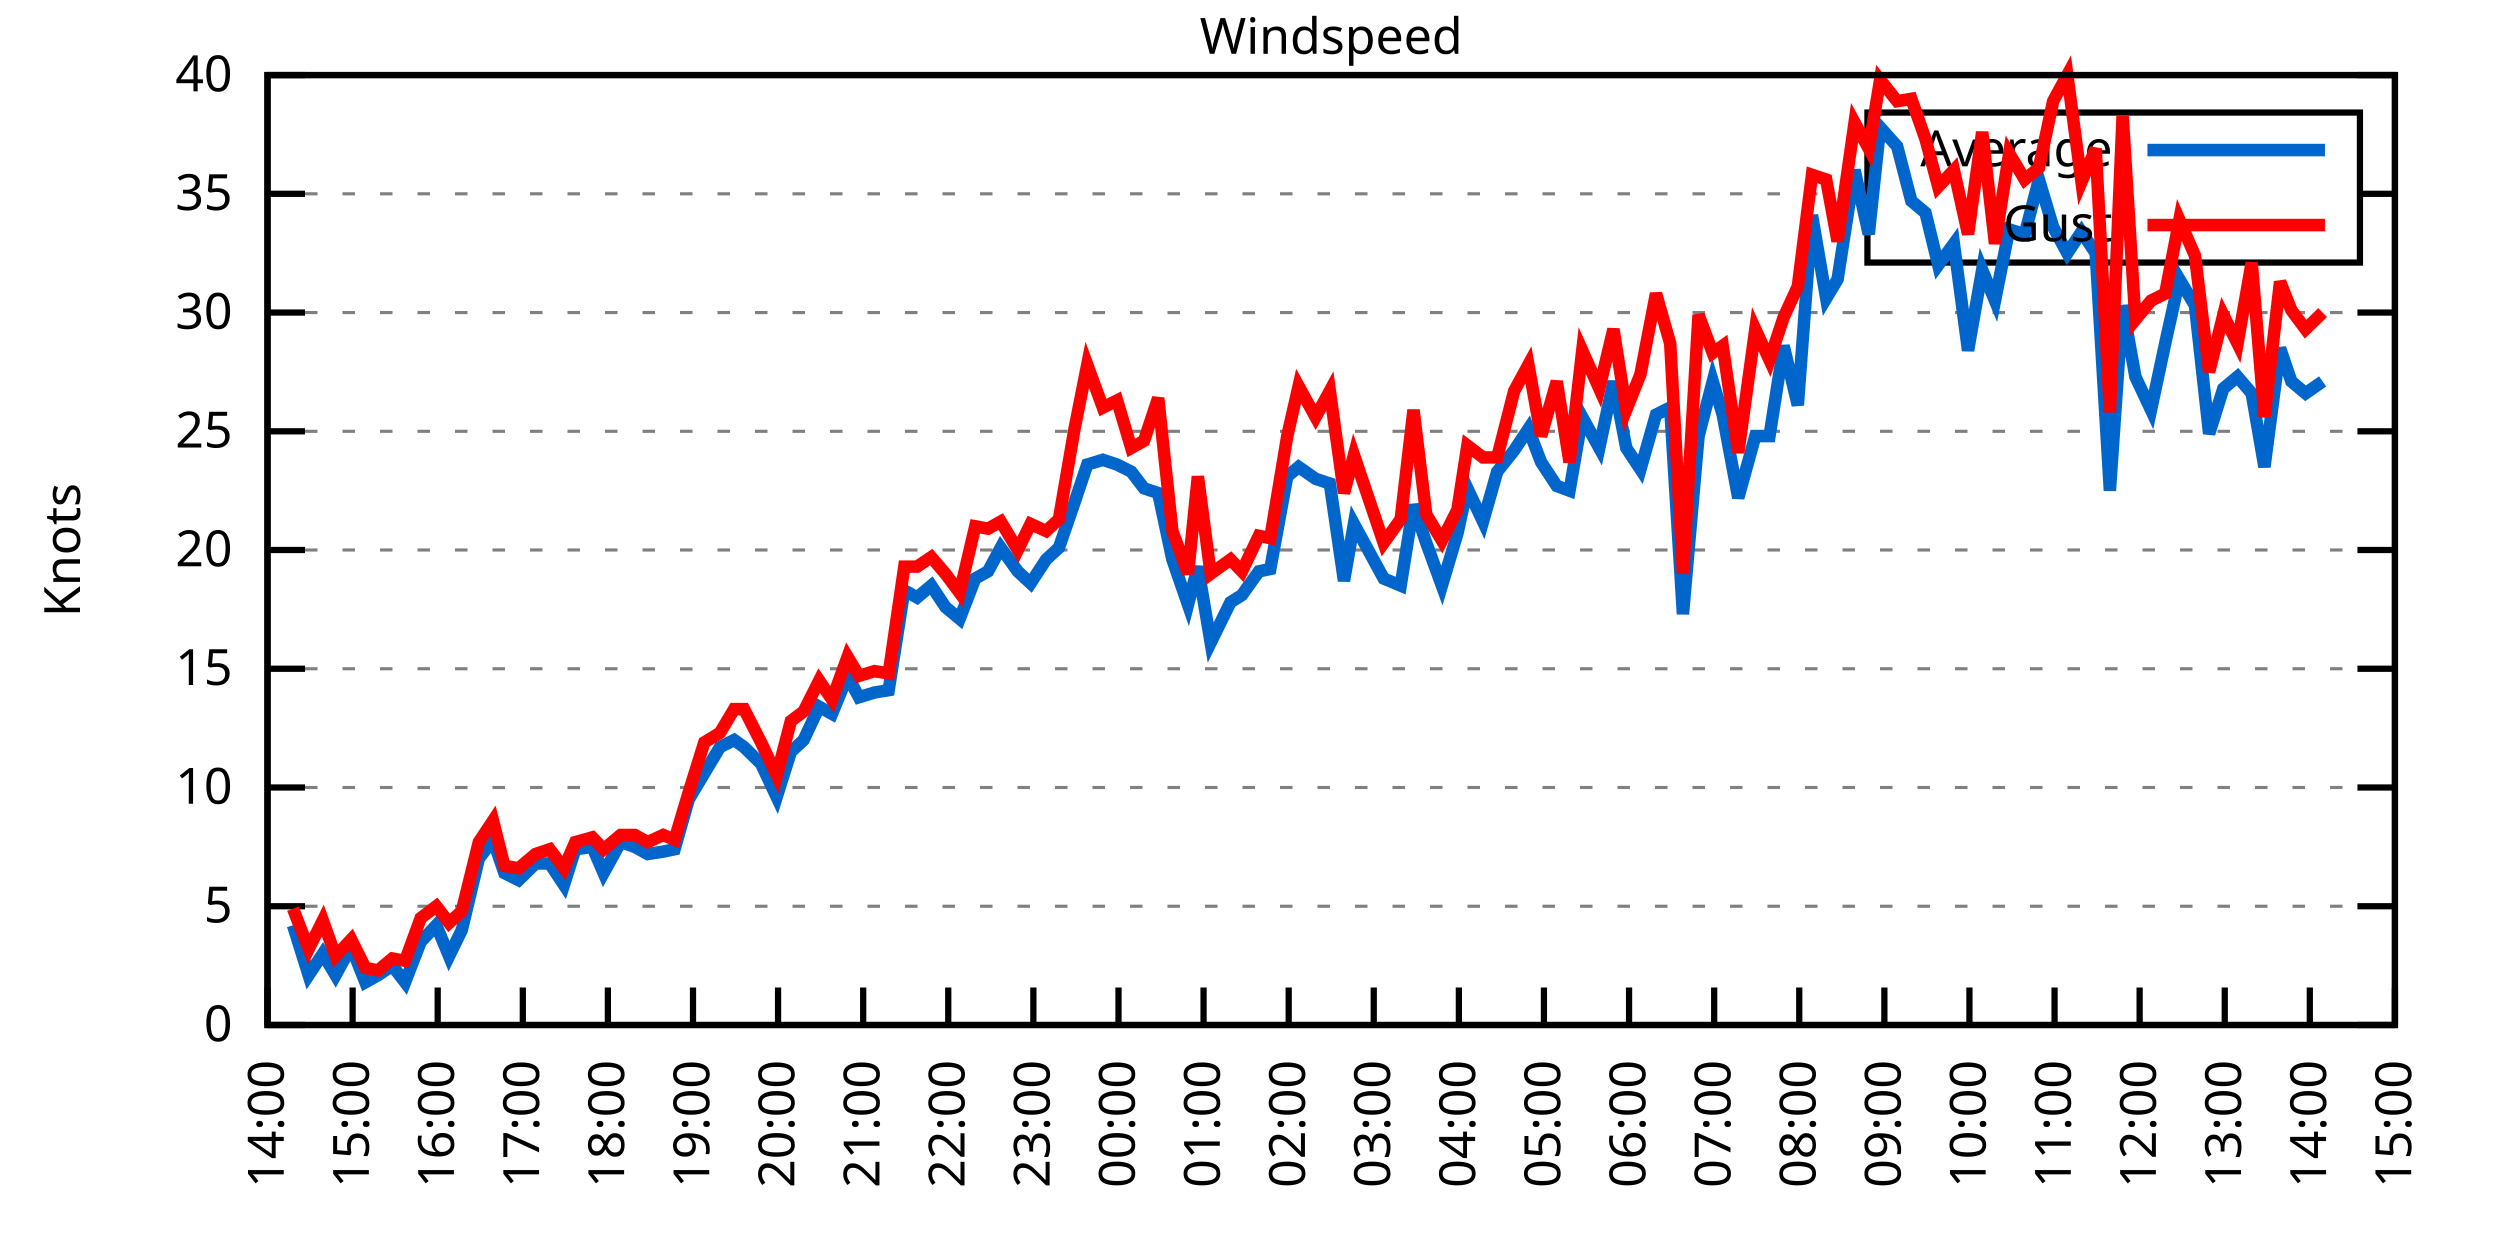
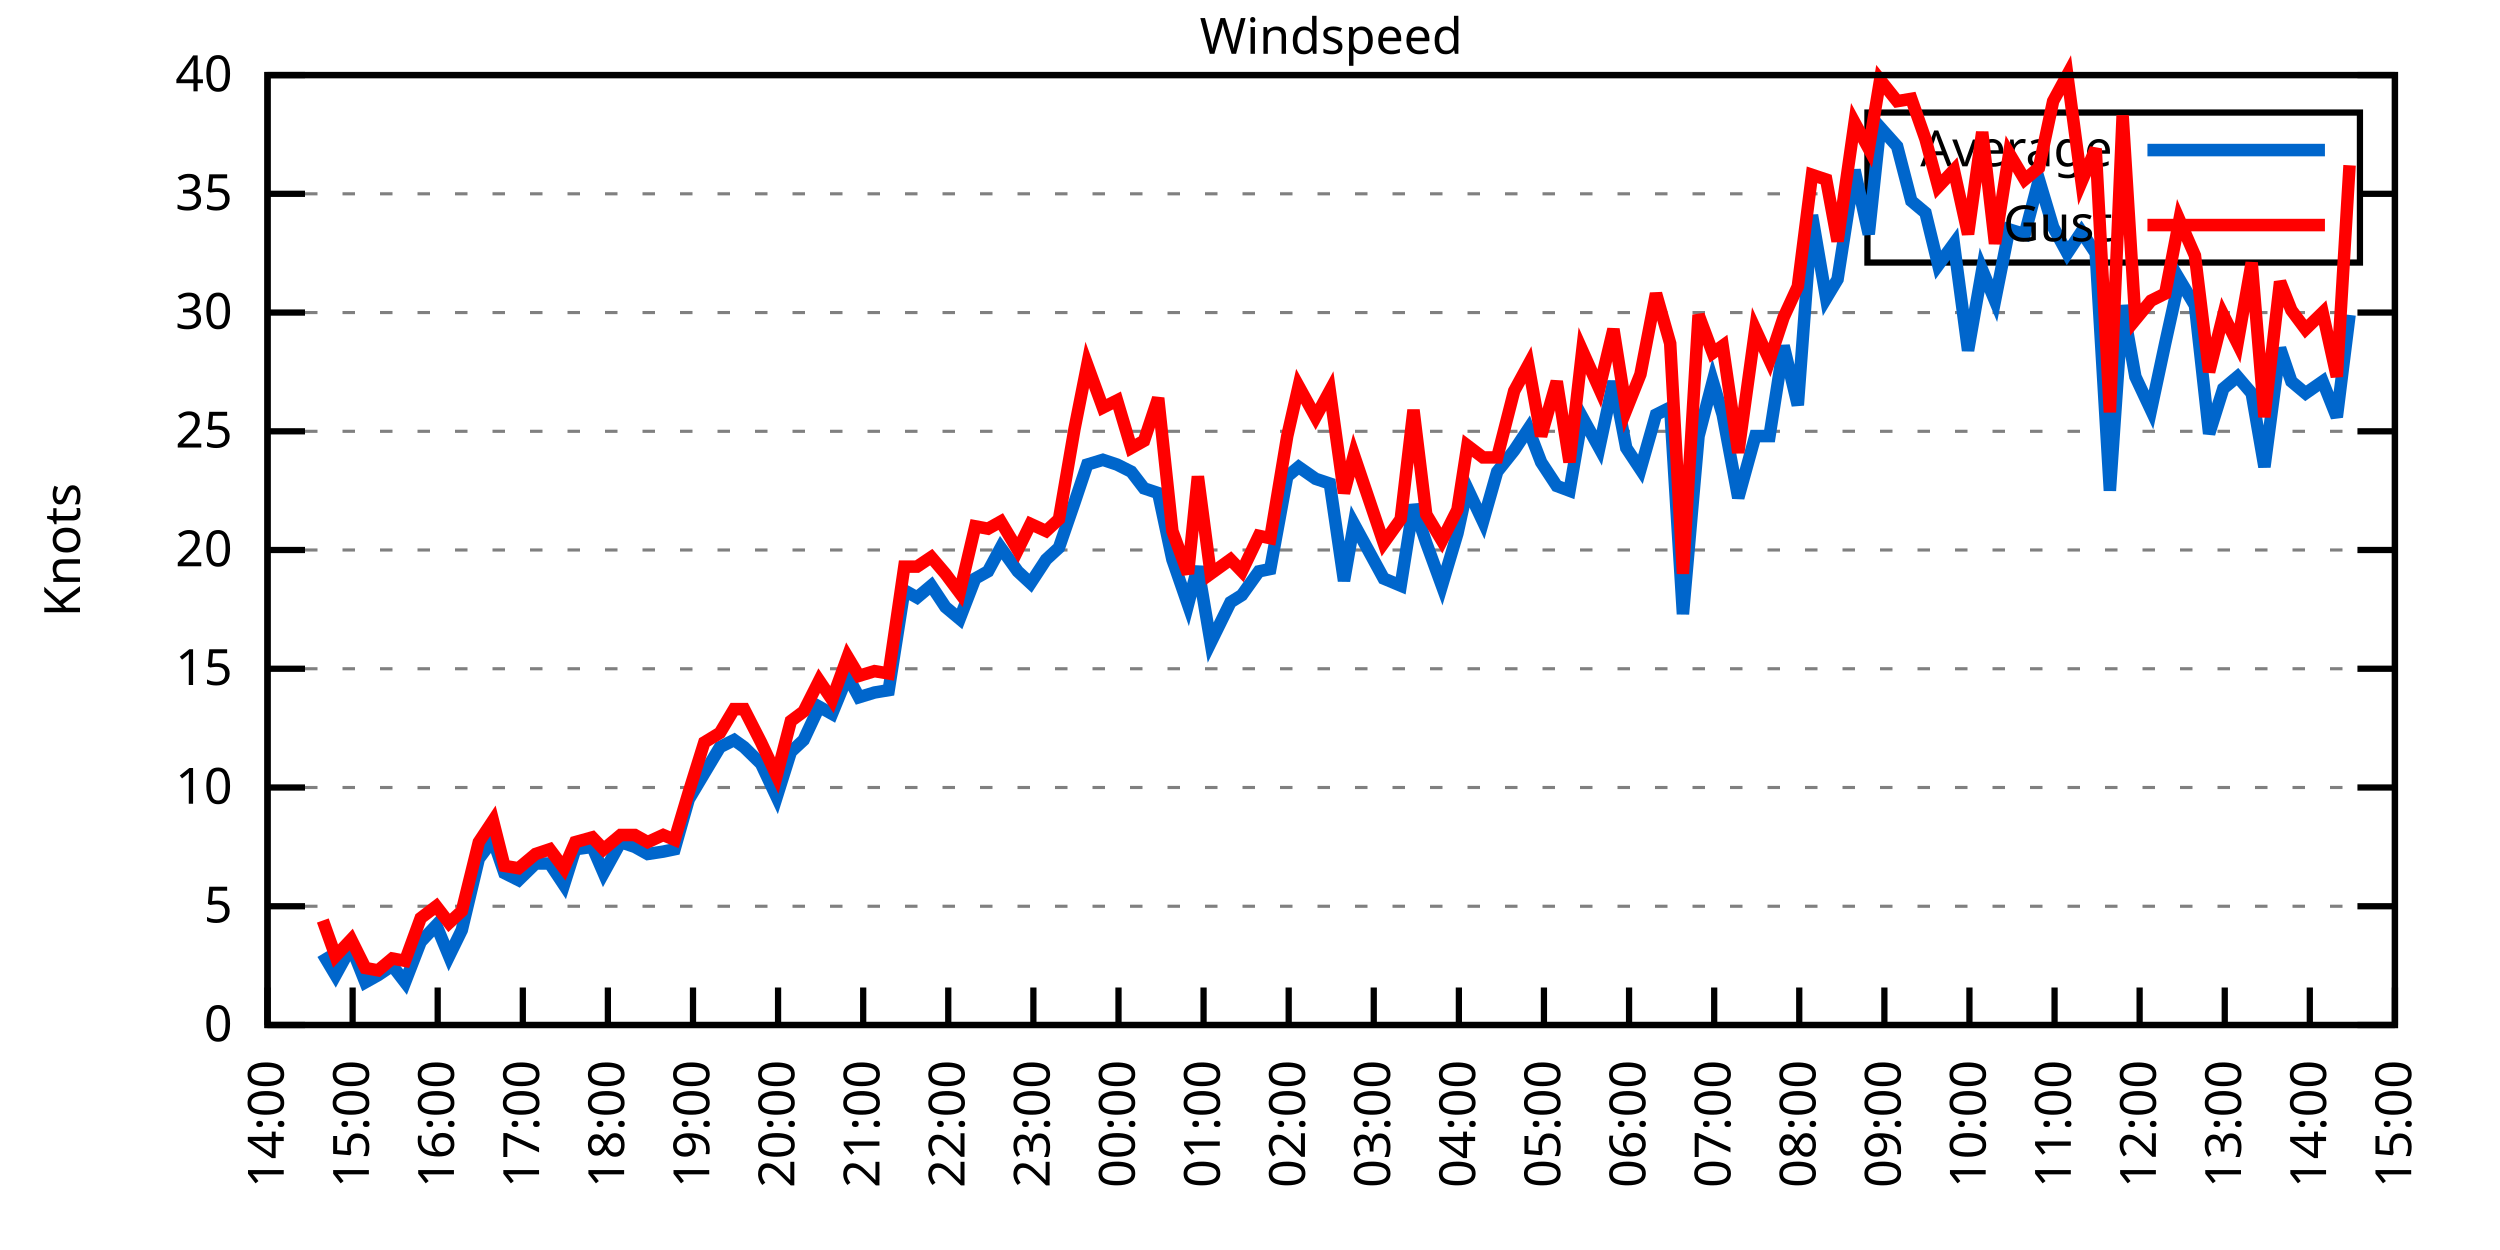
<svg xmlns="http://www.w3.org/2000/svg" xmlns:xlink="http://www.w3.org/1999/xlink" width="400" height="200" viewBox="0 0 400 200">
  <g id="gnuplot_canvas">
    <rect x="0" y="0" width="400" height="200" fill="none" />
    <defs>
      <circle id="gpDot" r="0.5" stroke-width="0.5" stroke="currentColor" />
      <path id="gpPt0" stroke-width="0.333" stroke="currentColor" d="M-1,0 h2 M0,-1 v2" />
      <path id="gpPt1" stroke-width="0.333" stroke="currentColor" d="M-1,-1 L1,1 M1,-1 L-1,1" />
      <path id="gpPt2" stroke-width="0.333" stroke="currentColor" d="M-1,0 L1,0 M0,-1 L0,1 M-1,-1 L1,1 M-1,1 L1,-1" />
      <rect id="gpPt3" stroke-width="0.333" stroke="currentColor" x="-1" y="-1" width="2" height="2" />
      <rect id="gpPt4" stroke-width="0.333" stroke="currentColor" fill="currentColor" x="-1" y="-1" width="2" height="2" />
      <circle id="gpPt5" stroke-width="0.333" stroke="currentColor" cx="0" cy="0" r="1" />
      <use xlink:href="#gpPt5" id="gpPt6" fill="currentColor" stroke="none" />
      <path id="gpPt7" stroke-width="0.333" stroke="currentColor" d="M0,-1.33 L-1.33,0.67 L1.33,0.67 z" />
      <use xlink:href="#gpPt7" id="gpPt8" fill="currentColor" stroke="none" />
      <use xlink:href="#gpPt7" id="gpPt9" stroke="currentColor" transform="rotate(180)" />
      <use xlink:href="#gpPt9" id="gpPt10" fill="currentColor" stroke="none" />
      <use xlink:href="#gpPt3" id="gpPt11" stroke="currentColor" transform="rotate(45)" />
      <use xlink:href="#gpPt11" id="gpPt12" fill="currentColor" stroke="none" />
      <path id="gpPt13" stroke-width="0.333" stroke="currentColor" d="M0,1.330 L1.265,0.411 L0.782,-1.067 L-0.782,-1.076 L-1.265,0.411 z" />
      <use xlink:href="#gpPt13" id="gpPt14" fill="currentColor" stroke="none" />
      <filter id="textbox" filterUnits="objectBoundingBox" x="0" y="0" height="1" width="1">
        <feFlood flood-color="white" flood-opacity="1" result="bgnd" />
        <feComposite in="SourceGraphic" in2="bgnd" operator="atop" />
      </filter>
      <filter id="greybox" filterUnits="objectBoundingBox" x="0" y="0" height="1" width="1">
        <feFlood flood-color="lightgrey" flood-opacity="1" result="grey" />
        <feComposite in="SourceGraphic" in2="grey" operator="atop" />
      </filter>
    </defs>
    <g fill="none" color="white" stroke="currentColor" stroke-width="1.00" stroke-linecap="butt" stroke-linejoin="miter">
</g>
    <g fill="none" color="black" stroke="currentColor" stroke-width="1.00" stroke-linecap="butt" stroke-linejoin="miter">
      <g stroke="none" shape-rendering="crispEdges">
        <polygon fill="rgb(255, 255, 255)" points="42.80,164.00 383.18,164.00 383.18,12.02 42.80,12.02 " />
      </g>
    </g>
    <g fill="none" color="black" stroke="currentColor" stroke-width="1.00" stroke-linecap="butt" stroke-linejoin="miter">
</g>
    <g fill="none" color="black" stroke="black" stroke-width="0.50" stroke-linecap="butt" stroke-linejoin="miter">
</g>
    <g fill="none" color="gray" stroke="currentColor" stroke-width="0.50" stroke-linecap="butt" stroke-linejoin="miter">
      <path stroke="gray" stroke-dasharray="2,4" class="gridline" d="M42.80,164.00 L383.19,164.00  " />
    </g>
    <g fill="none" color="gray" stroke="gray" stroke-width="1.00" stroke-linecap="butt" stroke-linejoin="miter">
</g>
    <g fill="none" color="black" stroke="currentColor" stroke-width="1.00" stroke-linecap="butt" stroke-linejoin="miter">
      <path stroke="black" d="M42.80,164.00 L48.80,164.00 M383.19,164.00 L377.19,164.00  " />
      <g transform="translate(37.20,166.60)" stroke="none" fill="black" font-family="Sans" font-size="8.00" text-anchor="end">
        <text>
          <tspan font-family="Sans"> 0</tspan>
        </text>
      </g>
    </g>
    <g fill="none" color="black" stroke="currentColor" stroke-width="1.00" stroke-linecap="butt" stroke-linejoin="miter">
</g>
    <g fill="none" color="black" stroke="black" stroke-width="0.50" stroke-linecap="butt" stroke-linejoin="miter">
</g>
    <g fill="none" color="gray" stroke="currentColor" stroke-width="0.50" stroke-linecap="butt" stroke-linejoin="miter">
      <path stroke="gray" stroke-dasharray="2,4" class="gridline" d="M42.80,145.00 L383.19,145.00  " />
    </g>
    <g fill="none" color="gray" stroke="gray" stroke-width="1.00" stroke-linecap="butt" stroke-linejoin="miter">
</g>
    <g fill="none" color="black" stroke="currentColor" stroke-width="1.00" stroke-linecap="butt" stroke-linejoin="miter">
      <path stroke="black" d="M42.80,145.00 L48.80,145.00 M383.19,145.00 L377.19,145.00  " />
      <g transform="translate(37.20,147.60)" stroke="none" fill="black" font-family="Sans" font-size="8.00" text-anchor="end">
        <text>
          <tspan font-family="Sans"> 5</tspan>
        </text>
      </g>
    </g>
    <g fill="none" color="black" stroke="currentColor" stroke-width="1.00" stroke-linecap="butt" stroke-linejoin="miter">
</g>
    <g fill="none" color="black" stroke="black" stroke-width="0.50" stroke-linecap="butt" stroke-linejoin="miter">
</g>
    <g fill="none" color="gray" stroke="currentColor" stroke-width="0.50" stroke-linecap="butt" stroke-linejoin="miter">
      <path stroke="gray" stroke-dasharray="2,4" class="gridline" d="M42.80,126.00 L383.19,126.00  " />
    </g>
    <g fill="none" color="gray" stroke="gray" stroke-width="1.00" stroke-linecap="butt" stroke-linejoin="miter">
</g>
    <g fill="none" color="black" stroke="currentColor" stroke-width="1.00" stroke-linecap="butt" stroke-linejoin="miter">
      <path stroke="black" d="M42.80,126.00 L48.80,126.00 M383.19,126.00 L377.19,126.00  " />
      <g transform="translate(37.20,128.60)" stroke="none" fill="black" font-family="Sans" font-size="8.00" text-anchor="end">
        <text>
          <tspan font-family="Sans"> 10</tspan>
        </text>
      </g>
    </g>
    <g fill="none" color="black" stroke="currentColor" stroke-width="1.00" stroke-linecap="butt" stroke-linejoin="miter">
</g>
    <g fill="none" color="black" stroke="black" stroke-width="0.50" stroke-linecap="butt" stroke-linejoin="miter">
</g>
    <g fill="none" color="gray" stroke="currentColor" stroke-width="0.50" stroke-linecap="butt" stroke-linejoin="miter">
      <path stroke="gray" stroke-dasharray="2,4" class="gridline" d="M42.80,107.00 L383.19,107.00  " />
    </g>
    <g fill="none" color="gray" stroke="gray" stroke-width="1.00" stroke-linecap="butt" stroke-linejoin="miter">
</g>
    <g fill="none" color="black" stroke="currentColor" stroke-width="1.00" stroke-linecap="butt" stroke-linejoin="miter">
      <path stroke="black" d="M42.80,107.00 L48.80,107.00 M383.19,107.00 L377.19,107.00  " />
      <g transform="translate(37.20,109.60)" stroke="none" fill="black" font-family="Sans" font-size="8.00" text-anchor="end">
        <text>
          <tspan font-family="Sans"> 15</tspan>
        </text>
      </g>
    </g>
    <g fill="none" color="black" stroke="currentColor" stroke-width="1.00" stroke-linecap="butt" stroke-linejoin="miter">
</g>
    <g fill="none" color="black" stroke="black" stroke-width="0.50" stroke-linecap="butt" stroke-linejoin="miter">
</g>
    <g fill="none" color="gray" stroke="currentColor" stroke-width="0.50" stroke-linecap="butt" stroke-linejoin="miter">
      <path stroke="gray" stroke-dasharray="2,4" class="gridline" d="M42.80,88.00 L383.19,88.00  " />
    </g>
    <g fill="none" color="gray" stroke="gray" stroke-width="1.00" stroke-linecap="butt" stroke-linejoin="miter">
</g>
    <g fill="none" color="black" stroke="currentColor" stroke-width="1.00" stroke-linecap="butt" stroke-linejoin="miter">
      <path stroke="black" d="M42.80,88.00 L48.80,88.00 M383.19,88.00 L377.19,88.00  " />
      <g transform="translate(37.20,90.60)" stroke="none" fill="black" font-family="Sans" font-size="8.00" text-anchor="end">
        <text>
          <tspan font-family="Sans"> 20</tspan>
        </text>
      </g>
    </g>
    <g fill="none" color="black" stroke="currentColor" stroke-width="1.00" stroke-linecap="butt" stroke-linejoin="miter">
</g>
    <g fill="none" color="black" stroke="black" stroke-width="0.50" stroke-linecap="butt" stroke-linejoin="miter">
</g>
    <g fill="none" color="gray" stroke="currentColor" stroke-width="0.50" stroke-linecap="butt" stroke-linejoin="miter">
      <path stroke="gray" stroke-dasharray="2,4" class="gridline" d="M42.80,69.01 L383.19,69.01  " />
    </g>
    <g fill="none" color="gray" stroke="gray" stroke-width="1.00" stroke-linecap="butt" stroke-linejoin="miter">
</g>
    <g fill="none" color="black" stroke="currentColor" stroke-width="1.00" stroke-linecap="butt" stroke-linejoin="miter">
      <path stroke="black" d="M42.80,69.01 L48.80,69.01 M383.19,69.01 L377.19,69.01  " />
      <g transform="translate(37.20,71.61)" stroke="none" fill="black" font-family="Sans" font-size="8.00" text-anchor="end">
        <text>
          <tspan font-family="Sans"> 25</tspan>
        </text>
      </g>
    </g>
    <g fill="none" color="black" stroke="currentColor" stroke-width="1.00" stroke-linecap="butt" stroke-linejoin="miter">
</g>
    <g fill="none" color="black" stroke="black" stroke-width="0.50" stroke-linecap="butt" stroke-linejoin="miter">
</g>
    <g fill="none" color="gray" stroke="currentColor" stroke-width="0.50" stroke-linecap="butt" stroke-linejoin="miter">
      <path stroke="gray" stroke-dasharray="2,4" class="gridline" d="M42.80,50.01 L383.19,50.01  " />
    </g>
    <g fill="none" color="gray" stroke="gray" stroke-width="1.00" stroke-linecap="butt" stroke-linejoin="miter">
</g>
    <g fill="none" color="black" stroke="currentColor" stroke-width="1.00" stroke-linecap="butt" stroke-linejoin="miter">
      <path stroke="black" d="M42.80,50.01 L48.80,50.01 M383.19,50.01 L377.19,50.01  " />
      <g transform="translate(37.20,52.61)" stroke="none" fill="black" font-family="Sans" font-size="8.00" text-anchor="end">
        <text>
          <tspan font-family="Sans"> 30</tspan>
        </text>
      </g>
    </g>
    <g fill="none" color="black" stroke="currentColor" stroke-width="1.00" stroke-linecap="butt" stroke-linejoin="miter">
</g>
    <g fill="none" color="black" stroke="black" stroke-width="0.50" stroke-linecap="butt" stroke-linejoin="miter">
</g>
    <g fill="none" color="gray" stroke="currentColor" stroke-width="0.50" stroke-linecap="butt" stroke-linejoin="miter">
      <path stroke="gray" stroke-dasharray="2,4" class="gridline" d="M42.80,31.01 L298.79,31.01 M377.59,31.01 L383.19,31.01  " />
    </g>
    <g fill="none" color="gray" stroke="gray" stroke-width="1.00" stroke-linecap="butt" stroke-linejoin="miter">
</g>
    <g fill="none" color="black" stroke="currentColor" stroke-width="1.00" stroke-linecap="butt" stroke-linejoin="miter">
      <path stroke="black" d="M42.80,31.01 L48.80,31.01 M383.19,31.01 L377.19,31.01  " />
      <g transform="translate(37.20,33.61)" stroke="none" fill="black" font-family="Sans" font-size="8.00" text-anchor="end">
        <text>
          <tspan font-family="Sans"> 35</tspan>
        </text>
      </g>
    </g>
    <g fill="none" color="black" stroke="currentColor" stroke-width="1.00" stroke-linecap="butt" stroke-linejoin="miter">
</g>
    <g fill="none" color="black" stroke="black" stroke-width="0.50" stroke-linecap="butt" stroke-linejoin="miter">
</g>
    <g fill="none" color="gray" stroke="currentColor" stroke-width="0.50" stroke-linecap="butt" stroke-linejoin="miter">
      <path stroke="gray" stroke-dasharray="2,4" class="gridline" d="M42.80,12.01 L383.19,12.01  " />
    </g>
    <g fill="none" color="gray" stroke="gray" stroke-width="1.00" stroke-linecap="butt" stroke-linejoin="miter">
</g>
    <g fill="none" color="black" stroke="currentColor" stroke-width="1.00" stroke-linecap="butt" stroke-linejoin="miter">
      <path stroke="black" d="M42.80,12.01 L48.80,12.01 M383.19,12.01 L377.19,12.01  " />
      <g transform="translate(37.20,14.61)" stroke="none" fill="black" font-family="Sans" font-size="8.00" text-anchor="end">
        <text>
          <tspan font-family="Sans"> 40</tspan>
        </text>
      </g>
    </g>
    <g fill="none" color="black" stroke="currentColor" stroke-width="1.00" stroke-linecap="butt" stroke-linejoin="miter">
      <path stroke="black" d="M42.80,164.00 L42.80,158.00  " />
      <g transform="translate(45.40,169.60) rotate(270.00)" stroke="none" fill="black" font-family="Sans" font-size="8.00" text-anchor="end">
        <text>
          <tspan font-family="Sans">14:00</tspan>
        </text>
      </g>
    </g>
    <g fill="none" color="black" stroke="currentColor" stroke-width="1.00" stroke-linecap="butt" stroke-linejoin="miter">
      <path stroke="black" d="M56.42,164.00 L56.42,158.00  " />
      <g transform="translate(59.02,169.60) rotate(270.00)" stroke="none" fill="black" font-family="Sans" font-size="8.00" text-anchor="end">
        <text>
          <tspan font-family="Sans">15:00</tspan>
        </text>
      </g>
    </g>
    <g fill="none" color="black" stroke="currentColor" stroke-width="1.00" stroke-linecap="butt" stroke-linejoin="miter">
      <path stroke="black" d="M70.03,164.00 L70.03,158.00  " />
      <g transform="translate(72.63,169.60) rotate(270.00)" stroke="none" fill="black" font-family="Sans" font-size="8.00" text-anchor="end">
        <text>
          <tspan font-family="Sans">16:00</tspan>
        </text>
      </g>
    </g>
    <g fill="none" color="black" stroke="currentColor" stroke-width="1.00" stroke-linecap="butt" stroke-linejoin="miter">
      <path stroke="black" d="M83.65,164.00 L83.65,158.00  " />
      <g transform="translate(86.25,169.60) rotate(270.00)" stroke="none" fill="black" font-family="Sans" font-size="8.00" text-anchor="end">
        <text>
          <tspan font-family="Sans">17:00</tspan>
        </text>
      </g>
    </g>
    <g fill="none" color="black" stroke="currentColor" stroke-width="1.00" stroke-linecap="butt" stroke-linejoin="miter">
      <path stroke="black" d="M97.26,164.00 L97.26,158.00  " />
      <g transform="translate(99.86,169.60) rotate(270.00)" stroke="none" fill="black" font-family="Sans" font-size="8.00" text-anchor="end">
        <text>
          <tspan font-family="Sans">18:00</tspan>
        </text>
      </g>
    </g>
    <g fill="none" color="black" stroke="currentColor" stroke-width="1.00" stroke-linecap="butt" stroke-linejoin="miter">
      <path stroke="black" d="M110.88,164.00 L110.88,158.00  " />
      <g transform="translate(113.48,169.60) rotate(270.00)" stroke="none" fill="black" font-family="Sans" font-size="8.00" text-anchor="end">
        <text>
          <tspan font-family="Sans">19:00</tspan>
        </text>
      </g>
    </g>
    <g fill="none" color="black" stroke="currentColor" stroke-width="1.00" stroke-linecap="butt" stroke-linejoin="miter">
      <path stroke="black" d="M124.49,164.00 L124.49,158.00  " />
      <g transform="translate(127.09,169.60) rotate(270.00)" stroke="none" fill="black" font-family="Sans" font-size="8.00" text-anchor="end">
        <text>
          <tspan font-family="Sans">20:00</tspan>
        </text>
      </g>
    </g>
    <g fill="none" color="black" stroke="currentColor" stroke-width="1.00" stroke-linecap="butt" stroke-linejoin="miter">
      <path stroke="black" d="M138.11,164.00 L138.11,158.00  " />
      <g transform="translate(140.71,169.60) rotate(270.00)" stroke="none" fill="black" font-family="Sans" font-size="8.00" text-anchor="end">
        <text>
          <tspan font-family="Sans">21:00</tspan>
        </text>
      </g>
    </g>
    <g fill="none" color="black" stroke="currentColor" stroke-width="1.00" stroke-linecap="butt" stroke-linejoin="miter">
      <path stroke="black" d="M151.72,164.00 L151.72,158.00  " />
      <g transform="translate(154.32,169.60) rotate(270.00)" stroke="none" fill="black" font-family="Sans" font-size="8.00" text-anchor="end">
        <text>
          <tspan font-family="Sans">22:00</tspan>
        </text>
      </g>
    </g>
    <g fill="none" color="black" stroke="currentColor" stroke-width="1.00" stroke-linecap="butt" stroke-linejoin="miter">
      <path stroke="black" d="M165.34,164.00 L165.34,158.00  " />
      <g transform="translate(167.94,169.60) rotate(270.00)" stroke="none" fill="black" font-family="Sans" font-size="8.00" text-anchor="end">
        <text>
          <tspan font-family="Sans">23:00</tspan>
        </text>
      </g>
    </g>
    <g fill="none" color="black" stroke="currentColor" stroke-width="1.00" stroke-linecap="butt" stroke-linejoin="miter">
      <path stroke="black" d="M178.96,164.00 L178.96,158.00  " />
      <g transform="translate(181.56,169.60) rotate(270.00)" stroke="none" fill="black" font-family="Sans" font-size="8.00" text-anchor="end">
        <text>
          <tspan font-family="Sans">00:00</tspan>
        </text>
      </g>
    </g>
    <g fill="none" color="black" stroke="currentColor" stroke-width="1.00" stroke-linecap="butt" stroke-linejoin="miter">
      <path stroke="black" d="M192.57,164.00 L192.57,158.00  " />
      <g transform="translate(195.17,169.60) rotate(270.00)" stroke="none" fill="black" font-family="Sans" font-size="8.00" text-anchor="end">
        <text>
          <tspan font-family="Sans">01:00</tspan>
        </text>
      </g>
    </g>
    <g fill="none" color="black" stroke="currentColor" stroke-width="1.00" stroke-linecap="butt" stroke-linejoin="miter">
      <path stroke="black" d="M206.19,164.00 L206.19,158.00  " />
      <g transform="translate(208.79,169.60) rotate(270.00)" stroke="none" fill="black" font-family="Sans" font-size="8.00" text-anchor="end">
        <text>
          <tspan font-family="Sans">02:00</tspan>
        </text>
      </g>
    </g>
    <g fill="none" color="black" stroke="currentColor" stroke-width="1.00" stroke-linecap="butt" stroke-linejoin="miter">
      <path stroke="black" d="M219.80,164.00 L219.80,158.00  " />
      <g transform="translate(222.40,169.60) rotate(270.00)" stroke="none" fill="black" font-family="Sans" font-size="8.00" text-anchor="end">
        <text>
          <tspan font-family="Sans">03:00</tspan>
        </text>
      </g>
    </g>
    <g fill="none" color="black" stroke="currentColor" stroke-width="1.00" stroke-linecap="butt" stroke-linejoin="miter">
      <path stroke="black" d="M233.42,164.00 L233.42,158.00  " />
      <g transform="translate(236.02,169.60) rotate(270.00)" stroke="none" fill="black" font-family="Sans" font-size="8.00" text-anchor="end">
        <text>
          <tspan font-family="Sans">04:00</tspan>
        </text>
      </g>
    </g>
    <g fill="none" color="black" stroke="currentColor" stroke-width="1.00" stroke-linecap="butt" stroke-linejoin="miter">
      <path stroke="black" d="M247.03,164.00 L247.03,158.00  " />
      <g transform="translate(249.63,169.60) rotate(270.00)" stroke="none" fill="black" font-family="Sans" font-size="8.00" text-anchor="end">
        <text>
          <tspan font-family="Sans">05:00</tspan>
        </text>
      </g>
    </g>
    <g fill="none" color="black" stroke="currentColor" stroke-width="1.00" stroke-linecap="butt" stroke-linejoin="miter">
      <path stroke="black" d="M260.65,164.00 L260.65,158.00  " />
      <g transform="translate(263.25,169.60) rotate(270.00)" stroke="none" fill="black" font-family="Sans" font-size="8.00" text-anchor="end">
        <text>
          <tspan font-family="Sans">06:00</tspan>
        </text>
      </g>
    </g>
    <g fill="none" color="black" stroke="currentColor" stroke-width="1.00" stroke-linecap="butt" stroke-linejoin="miter">
      <path stroke="black" d="M274.27,164.00 L274.27,158.00  " />
      <g transform="translate(276.87,169.60) rotate(270.00)" stroke="none" fill="black" font-family="Sans" font-size="8.00" text-anchor="end">
        <text>
          <tspan font-family="Sans">07:00</tspan>
        </text>
      </g>
    </g>
    <g fill="none" color="black" stroke="currentColor" stroke-width="1.00" stroke-linecap="butt" stroke-linejoin="miter">
      <path stroke="black" d="M287.88,164.00 L287.88,158.00  " />
      <g transform="translate(290.48,169.60) rotate(270.00)" stroke="none" fill="black" font-family="Sans" font-size="8.00" text-anchor="end">
        <text>
          <tspan font-family="Sans">08:00</tspan>
        </text>
      </g>
    </g>
    <g fill="none" color="black" stroke="currentColor" stroke-width="1.00" stroke-linecap="butt" stroke-linejoin="miter">
      <path stroke="black" d="M301.50,164.00 L301.50,158.00  " />
      <g transform="translate(304.10,169.60) rotate(270.00)" stroke="none" fill="black" font-family="Sans" font-size="8.00" text-anchor="end">
        <text>
          <tspan font-family="Sans">09:00</tspan>
        </text>
      </g>
    </g>
    <g fill="none" color="black" stroke="currentColor" stroke-width="1.00" stroke-linecap="butt" stroke-linejoin="miter">
      <path stroke="black" d="M315.11,164.00 L315.11,158.00  " />
      <g transform="translate(317.71,169.60) rotate(270.00)" stroke="none" fill="black" font-family="Sans" font-size="8.00" text-anchor="end">
        <text>
          <tspan font-family="Sans">10:00</tspan>
        </text>
      </g>
    </g>
    <g fill="none" color="black" stroke="currentColor" stroke-width="1.00" stroke-linecap="butt" stroke-linejoin="miter">
      <path stroke="black" d="M328.73,164.00 L328.73,158.00  " />
      <g transform="translate(331.33,169.60) rotate(270.00)" stroke="none" fill="black" font-family="Sans" font-size="8.00" text-anchor="end">
        <text>
          <tspan font-family="Sans">11:00</tspan>
        </text>
      </g>
    </g>
    <g fill="none" color="black" stroke="currentColor" stroke-width="1.00" stroke-linecap="butt" stroke-linejoin="miter">
      <path stroke="black" d="M342.34,164.00 L342.34,158.00  " />
      <g transform="translate(344.94,169.60) rotate(270.00)" stroke="none" fill="black" font-family="Sans" font-size="8.00" text-anchor="end">
        <text>
          <tspan font-family="Sans">12:00</tspan>
        </text>
      </g>
    </g>
    <g fill="none" color="black" stroke="currentColor" stroke-width="1.00" stroke-linecap="butt" stroke-linejoin="miter">
      <path stroke="black" d="M355.96,164.00 L355.96,158.00  " />
      <g transform="translate(358.56,169.60) rotate(270.00)" stroke="none" fill="black" font-family="Sans" font-size="8.00" text-anchor="end">
        <text>
          <tspan font-family="Sans">13:00</tspan>
        </text>
      </g>
    </g>
    <g fill="none" color="black" stroke="currentColor" stroke-width="1.00" stroke-linecap="butt" stroke-linejoin="miter">
      <path stroke="black" d="M369.57,164.00 L369.57,158.00  " />
      <g transform="translate(372.17,169.60) rotate(270.00)" stroke="none" fill="black" font-family="Sans" font-size="8.00" text-anchor="end">
        <text>
          <tspan font-family="Sans">14:00</tspan>
        </text>
      </g>
    </g>
    <g fill="none" color="black" stroke="currentColor" stroke-width="1.00" stroke-linecap="butt" stroke-linejoin="miter">
      <path stroke="black" d="M383.19,164.00 L383.19,158.00  " />
      <g transform="translate(385.79,169.60) rotate(270.00)" stroke="none" fill="black" font-family="Sans" font-size="8.00" text-anchor="end">
        <text>
          <tspan font-family="Sans">15:00</tspan>
        </text>
      </g>
    </g>
    <g fill="none" color="black" stroke="currentColor" stroke-width="1.00" stroke-linecap="butt" stroke-linejoin="miter">
</g>
    <g fill="none" color="black" stroke="currentColor" stroke-width="1.00" stroke-linecap="butt" stroke-linejoin="miter">
      <path stroke="black" d="M42.80,12.01 L42.80,164.00 L383.19,164.00 L383.19,12.01 L42.80,12.01 Z  " />
    </g>
    <g fill="none" color="black" stroke="currentColor" stroke-width="1.00" stroke-linecap="butt" stroke-linejoin="miter">
</g>
    <g fill="none" color="black" stroke="currentColor" stroke-width="1.00" stroke-linecap="butt" stroke-linejoin="miter">
      <path stroke="black" d="M298.79,42.01 L298.79,18.01 L377.59,18.01 L377.59,42.01 L298.79,42.01 Z  " />
    </g>
    <g id="Windspeed_plot_1">
      <g fill="none" color="white" stroke="black" stroke-width="2.00" stroke-linecap="butt" stroke-linejoin="miter">
</g>
      <g fill="none" color="black" stroke="currentColor" stroke-width="2.00" stroke-linecap="butt" stroke-linejoin="miter">
        <g transform="translate(337.99,26.61)" stroke="none" fill="black" font-family="Sans" font-size="8.00" text-anchor="end">
          <text>
            <tspan font-family="Sans">Average</tspan>
          </text>
        </g>
      </g>
      <g fill="none" color="black" stroke="currentColor" stroke-width="2.00" stroke-linecap="butt" stroke-linejoin="miter">
-         <path stroke="rgb(  0, 102, 204)" d="M343.59,24.01 L371.99,24.01 M46.88,148.04 L49.38,156.02 L51.65,152.60 L53.69,156.02 L56.19,151.46 L58.46,157.16   L60.50,156.02 L62.77,154.50 L64.81,157.16 L67.31,150.70 L69.80,148.04 L71.85,152.98 L73.89,148.80 L76.61,137.40   L78.88,134.36 L80.70,139.68 L82.97,140.82 L85.69,138.16 L87.96,138.16 L90.23,141.58 L92.04,135.88 L94.77,135.50   L96.58,139.68 L99.30,134.74 L101.57,135.50 L103.62,136.64 L106.11,136.26 L107.93,135.88 L110.20,127.90 L112.69,123.72   L115.19,119.54 L117.46,118.40 L119.05,119.54 L121.77,122.20 L124.27,127.52 L126.54,120.30 L128.58,118.40 L131.07,113.08   L133.12,114.22 L135.61,108.14 L137.43,111.56 L139.92,110.80 L142.19,110.42 L144.69,94.46 L146.73,95.60 L149.00,93.70   L151.27,97.12 L153.54,99.02 L156.04,92.56 L158.08,91.42 L160.12,87.63 L162.84,91.42 L164.89,93.32 L167.38,89.52   L169.43,87.63 L171.92,80.41 L173.96,74.33 L176.46,73.57 L178.73,74.33 L181.00,75.47 L183.04,78.13 L185.31,78.89   L187.58,89.52 L190.08,96.74 L191.66,90.66 L193.71,102.82 L196.88,96.36 L198.70,95.22 L201.42,91.42 L203.24,91.04   L205.96,76.23 L207.78,74.71 L210.50,76.61 L212.77,77.37 L215.04,92.94 L216.63,83.83 L221.39,92.56 L224.11,93.70   L226.16,80.79 L228.20,86.87 L230.70,93.70 L233.19,85.35 L234.78,78.13 L237.28,83.45 L239.55,75.47 L242.27,72.05   L244.54,68.63 L246.58,73.95 L249.08,77.75 L251.12,78.51 L253.16,66.73 L255.88,71.67 L258.15,61.03 L260.20,71.67   L262.47,75.09 L264.96,66.35 L267.23,65.21 L269.27,98.26 L271.77,69.77 L274.04,61.03 L275.63,66.35 L278.12,79.65   L280.85,69.77 L283.12,69.77 L285.38,55.33 L287.65,64.83 L289.92,34.43 L292.19,47.73 L294.01,44.69 L296.73,27.21   L299.00,37.47 L300.82,20.37 L303.54,23.41 L305.81,32.15 L308.08,34.05 L310.12,42.41 L312.62,38.99 L314.89,56.09   L317.15,43.17 L319.20,48.11 L321.47,36.71 L323.96,37.47 L326.23,28.73 L328.50,36.33 L330.77,40.51 L333.04,37.09   L335.31,40.51 L337.58,78.51 L339.62,48.87 L341.66,60.27 L344.16,65.59 L346.43,54.95 L348.70,44.69 L351.19,48.87   L353.46,69.39 L355.73,62.17 L358.00,60.27 L360.27,62.93 L362.31,74.71 L364.81,55.71 L366.62,61.03 L368.89,62.93   L371.62,61.03  " />
+         <path stroke="rgb(  0, 102, 204)" d="M343.59,24.01 L371.99,24.01 M51.65,152.60 L53.69,156.02 L56.19,151.46 L58.46,157.16 L60.50,156.02 L62.77,154.50   L64.81,157.16 L67.31,150.70 L69.80,148.04 L71.85,152.98 L73.89,148.80 L76.61,137.40 L78.88,134.36 L80.70,139.68   L82.97,140.82 L85.69,138.16 L87.96,138.16 L90.23,141.58 L92.04,135.88 L94.77,135.50 L96.58,139.68 L99.30,134.74   L101.57,135.50 L103.62,136.64 L106.11,136.26 L107.93,135.88 L110.20,127.90 L112.69,123.72 L115.19,119.54 L117.46,118.40   L119.05,119.54 L121.77,122.20 L124.27,127.52 L126.54,120.30 L128.58,118.40 L131.07,113.08 L133.12,114.22 L135.61,108.14   L137.43,111.56 L139.92,110.80 L142.19,110.42 L144.69,94.46 L146.73,95.60 L149.00,93.70 L151.27,97.12 L153.54,99.02   L156.04,92.56 L158.08,91.42 L160.12,87.63 L162.84,91.42 L164.89,93.32 L167.38,89.52 L169.43,87.63 L171.92,80.41   L173.96,74.33 L176.46,73.57 L178.73,74.33 L181.00,75.47 L183.04,78.13 L185.31,78.89 L187.58,89.52 L190.08,96.74   L191.66,90.66 L193.71,102.82 L196.88,96.36 L198.70,95.22 L201.42,91.42 L203.24,91.04 L205.96,76.23 L207.78,74.71   L210.50,76.61 L212.77,77.37 L215.04,92.94 L216.63,83.83 L221.39,92.56 L224.11,93.70 L226.16,80.79 L228.20,86.87   L230.70,93.70 L233.19,85.35 L234.78,78.13 L237.28,83.45 L239.55,75.47 L242.27,72.05 L244.54,68.63 L246.58,73.95   L249.08,77.75 L251.12,78.51 L253.16,66.73 L255.88,71.67 L258.15,61.03 L260.20,71.67 L262.47,75.09 L264.96,66.35   L267.23,65.21 L269.27,98.26 L271.77,69.77 L274.04,61.03 L275.63,66.35 L278.12,79.65 L280.85,69.77 L283.12,69.77   L285.38,55.33 L287.65,64.83 L289.92,34.43 L292.19,47.73 L294.01,44.69 L296.73,27.21 L299.00,37.47 L300.82,20.37   L303.54,23.41 L305.81,32.15 L308.08,34.05 L310.12,42.41 L312.62,38.99 L314.89,56.09 L317.15,43.17 L319.20,48.11   L321.47,36.71 L323.96,37.47 L326.23,28.73 L328.50,36.33 L330.77,40.51 L333.04,37.09 L335.31,40.51 L337.58,78.51   L339.62,48.87 L341.66,60.27 L344.16,65.59 L346.43,54.95 L348.70,44.69 L351.19,48.87 L353.46,69.39 L355.73,62.17   L358.00,60.27 L360.27,62.93 L362.31,74.71 L364.81,55.71 L366.62,61.03 L368.89,62.93 L371.62,61.03 L373.89,66.73   L375.93,50.39  " />
      </g>
    </g>
    <g id="Windspeed_plot_2">
      <g fill="none" color="black" stroke="currentColor" stroke-width="2.00" stroke-linecap="butt" stroke-linejoin="miter">
        <g transform="translate(337.99,38.61)" stroke="none" fill="black" font-family="Sans" font-size="8.00" text-anchor="end">
          <text>
            <tspan font-family="Sans">Gust</tspan>
          </text>
        </g>
      </g>
      <g fill="none" color="black" stroke="currentColor" stroke-width="2.00" stroke-linecap="butt" stroke-linejoin="miter">
-         <path stroke="rgb(255,   0,   0)" d="M343.59,36.01 L371.99,36.01 M46.88,145.38 L49.38,151.84 L51.65,147.28 L53.69,152.98 L56.19,150.32 L58.46,154.88   L60.50,155.26 L62.77,153.36 L64.81,153.74 L67.31,146.90 L69.80,145.00 L71.85,147.66 L73.89,145.76 L76.61,134.74   L78.88,131.32 L80.70,138.54 L82.97,138.92 L85.69,136.64 L87.96,135.88 L90.23,138.92 L92.04,134.74 L94.77,133.98   L96.58,135.88 L99.30,133.60 L101.57,133.60 L103.62,134.74 L106.11,133.60 L107.93,134.36 L110.20,126.76 L112.69,118.78   L115.19,117.26 L117.46,113.46 L119.05,113.46 L121.77,118.78 L124.27,124.10 L126.54,115.36 L128.58,113.84 L131.07,108.90   L133.12,111.94 L135.61,105.10 L137.43,108.14 L139.92,107.38 L142.19,107.76 L144.69,90.66 L146.73,90.66 L149.00,89.14   L151.27,91.80 L153.54,94.84 L156.04,84.21 L158.08,84.59 L160.12,83.45 L162.84,88.00 L164.89,83.83 L167.38,84.97   L169.43,83.07 L171.92,68.63 L173.96,58.37 L176.46,65.21 L178.73,64.07 L181.00,71.67 L183.04,70.53 L185.31,63.69   L187.58,84.97 L190.08,91.80 L191.66,76.23 L193.71,91.80 L196.88,89.52 L198.70,91.42 L201.42,85.73 L203.24,86.11   L205.96,69.77 L207.78,61.79 L210.50,66.73 L212.77,62.55 L215.04,78.89 L216.63,72.81 L221.39,86.87 L224.11,83.07   L226.16,65.59 L228.20,82.31 L230.70,86.49 L233.19,81.55 L234.78,71.29 L237.28,73.19 L239.55,73.19 L242.27,62.55   L244.54,58.37 L246.58,69.77 L249.08,61.03 L251.12,73.95 L253.16,56.09 L255.88,62.17 L258.15,52.67 L260.20,65.59   L262.47,59.89 L264.96,46.97 L267.23,54.95 L269.27,91.80 L271.77,50.39 L274.04,56.47 L275.63,55.33 L278.12,72.43   L280.85,52.67 L283.12,57.61 L285.38,50.77 L287.65,45.83 L289.92,27.97 L292.19,28.73 L294.01,38.61 L296.73,19.61   L299.00,23.79 L300.82,12.77 L303.54,16.19 L305.81,15.81 L308.08,22.27 L310.12,29.87 L312.62,27.21 L314.89,37.47   L317.15,21.13 L319.20,38.99 L321.47,24.55 L323.96,28.73 L326.23,26.83 L328.50,16.19 L330.77,12.01 L333.04,29.11   L335.31,23.79 L337.58,65.97 L339.62,18.47 L341.66,51.15 L344.16,48.11 L346.43,46.97 L348.70,35.19 L351.19,40.89   L353.46,59.51 L355.73,50.39 L358.00,54.95 L360.27,42.03 L362.31,66.73 L364.81,45.07 L366.62,49.63 L368.89,52.67   L371.62,50.01  " />
+         <path stroke="rgb(255,   0,   0)" d="M343.59,36.01 L371.99,36.01 M51.65,147.28 L53.69,152.98 L56.19,150.32 L58.46,154.88 L60.50,155.26 L62.77,153.36   L64.81,153.74 L67.31,146.90 L69.80,145.00 L71.85,147.66 L73.89,145.76 L76.61,134.74 L78.88,131.32 L80.70,138.54   L82.97,138.92 L85.69,136.64 L87.96,135.88 L90.23,138.92 L92.04,134.74 L94.77,133.98 L96.58,135.88 L99.30,133.60   L101.57,133.60 L103.62,134.74 L106.11,133.60 L107.93,134.36 L110.20,126.76 L112.69,118.78 L115.19,117.26 L117.46,113.46   L119.05,113.46 L121.77,118.78 L124.27,124.10 L126.54,115.36 L128.58,113.84 L131.07,108.90 L133.12,111.94 L135.61,105.10   L137.43,108.14 L139.92,107.38 L142.19,107.76 L144.69,90.66 L146.73,90.66 L149.00,89.14 L151.27,91.80 L153.54,94.84   L156.04,84.21 L158.08,84.59 L160.12,83.45 L162.84,88.00 L164.89,83.83 L167.38,84.97 L169.43,83.07 L171.92,68.63   L173.96,58.37 L176.46,65.21 L178.73,64.07 L181.00,71.67 L183.04,70.53 L185.31,63.69 L187.58,84.97 L190.08,91.80   L191.66,76.23 L193.71,91.80 L196.88,89.52 L198.70,91.42 L201.42,85.73 L203.24,86.11 L205.96,69.77 L207.78,61.79   L210.50,66.73 L212.77,62.55 L215.04,78.89 L216.63,72.81 L221.39,86.87 L224.11,83.07 L226.16,65.59 L228.20,82.31   L230.70,86.49 L233.19,81.55 L234.78,71.29 L237.28,73.19 L239.55,73.19 L242.27,62.55 L244.54,58.37 L246.58,69.77   L249.08,61.03 L251.12,73.95 L253.16,56.09 L255.88,62.17 L258.15,52.67 L260.20,65.59 L262.47,59.89 L264.96,46.97   L267.23,54.95 L269.27,91.80 L271.77,50.39 L274.04,56.47 L275.63,55.33 L278.12,72.43 L280.85,52.67 L283.12,57.61   L285.38,50.77 L287.65,45.83 L289.92,27.97 L292.19,28.73 L294.01,38.61 L296.73,19.61 L299.00,23.79 L300.82,12.77   L303.54,16.19 L305.81,15.81 L308.08,22.27 L310.12,29.87 L312.62,27.21 L314.89,37.47 L317.15,21.13 L319.20,38.99   L321.47,24.55 L323.96,28.73 L326.23,26.83 L328.50,16.19 L330.77,12.01 L333.04,29.11 L335.31,23.79 L337.58,65.97   L339.62,18.47 L341.66,51.15 L344.16,48.11 L346.43,46.97 L348.70,35.19 L351.19,40.89 L353.46,59.51 L355.73,50.39   L358.00,54.95 L360.27,42.03 L362.31,66.73 L364.81,45.07 L366.62,49.63 L368.89,52.67 L371.62,50.01 L373.89,60.27   L375.93,26.45  " />
      </g>
    </g>
    <g fill="none" color="black" stroke="currentColor" stroke-width="2.00" stroke-linecap="butt" stroke-linejoin="miter">
</g>
    <g fill="none" color="black" stroke="black" stroke-width="1.00" stroke-linecap="butt" stroke-linejoin="miter">
</g>
    <g fill="none" color="black" stroke="currentColor" stroke-width="1.00" stroke-linecap="butt" stroke-linejoin="miter">
      <path stroke="black" d="M42.80,12.01 L42.80,164.00 L383.19,164.00 L383.19,12.01 L42.80,12.01 Z  " />
      <g transform="translate(12.80,88.01) rotate(270.00)" stroke="none" fill="black" font-family="Sans" font-size="8.00" text-anchor="middle">
        <text>
          <tspan font-family="Sans">Knots</tspan>
        </text>
      </g>
    </g>
    <g fill="none" color="black" stroke="currentColor" stroke-width="1.00" stroke-linecap="butt" stroke-linejoin="miter">
</g>
    <g fill="none" color="black" stroke="currentColor" stroke-width="1.00" stroke-linecap="butt" stroke-linejoin="miter">
      <g transform="translate(212.99,8.61)" stroke="none" fill="black" font-family="Sans" font-size="8.00" text-anchor="middle">
        <text>
          <tspan font-family="Sans">Windspeed</tspan>
        </text>
      </g>
    </g>
    <g fill="none" color="black" stroke="currentColor" stroke-width="1.00" stroke-linecap="butt" stroke-linejoin="miter">
</g>
  </g>
</svg>
